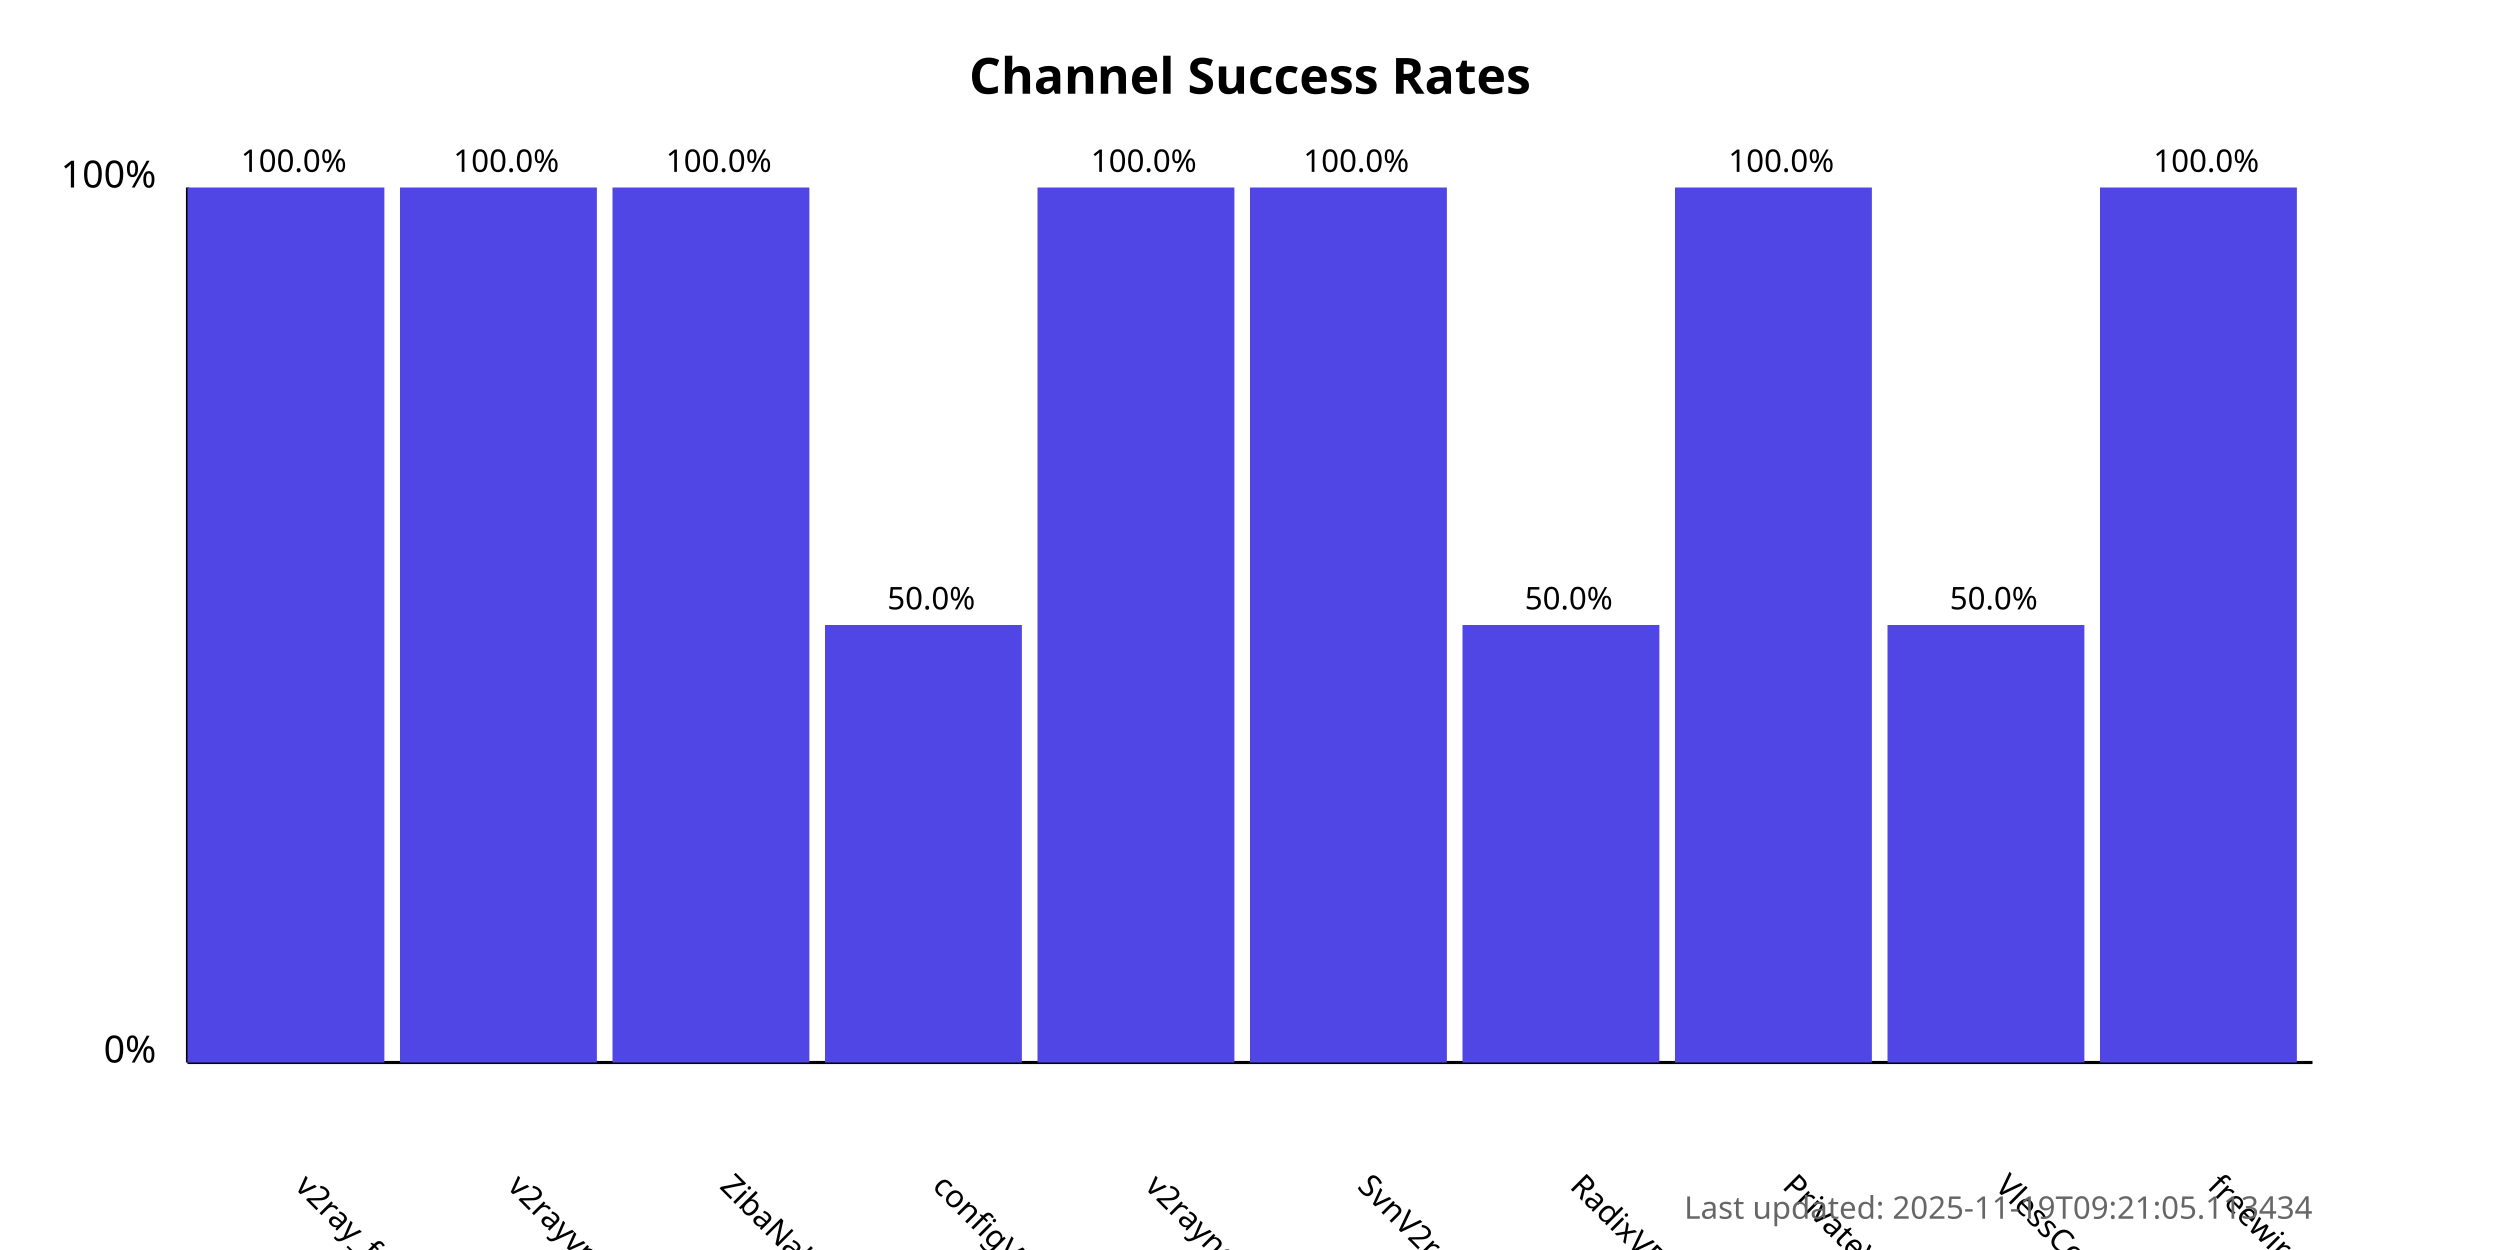
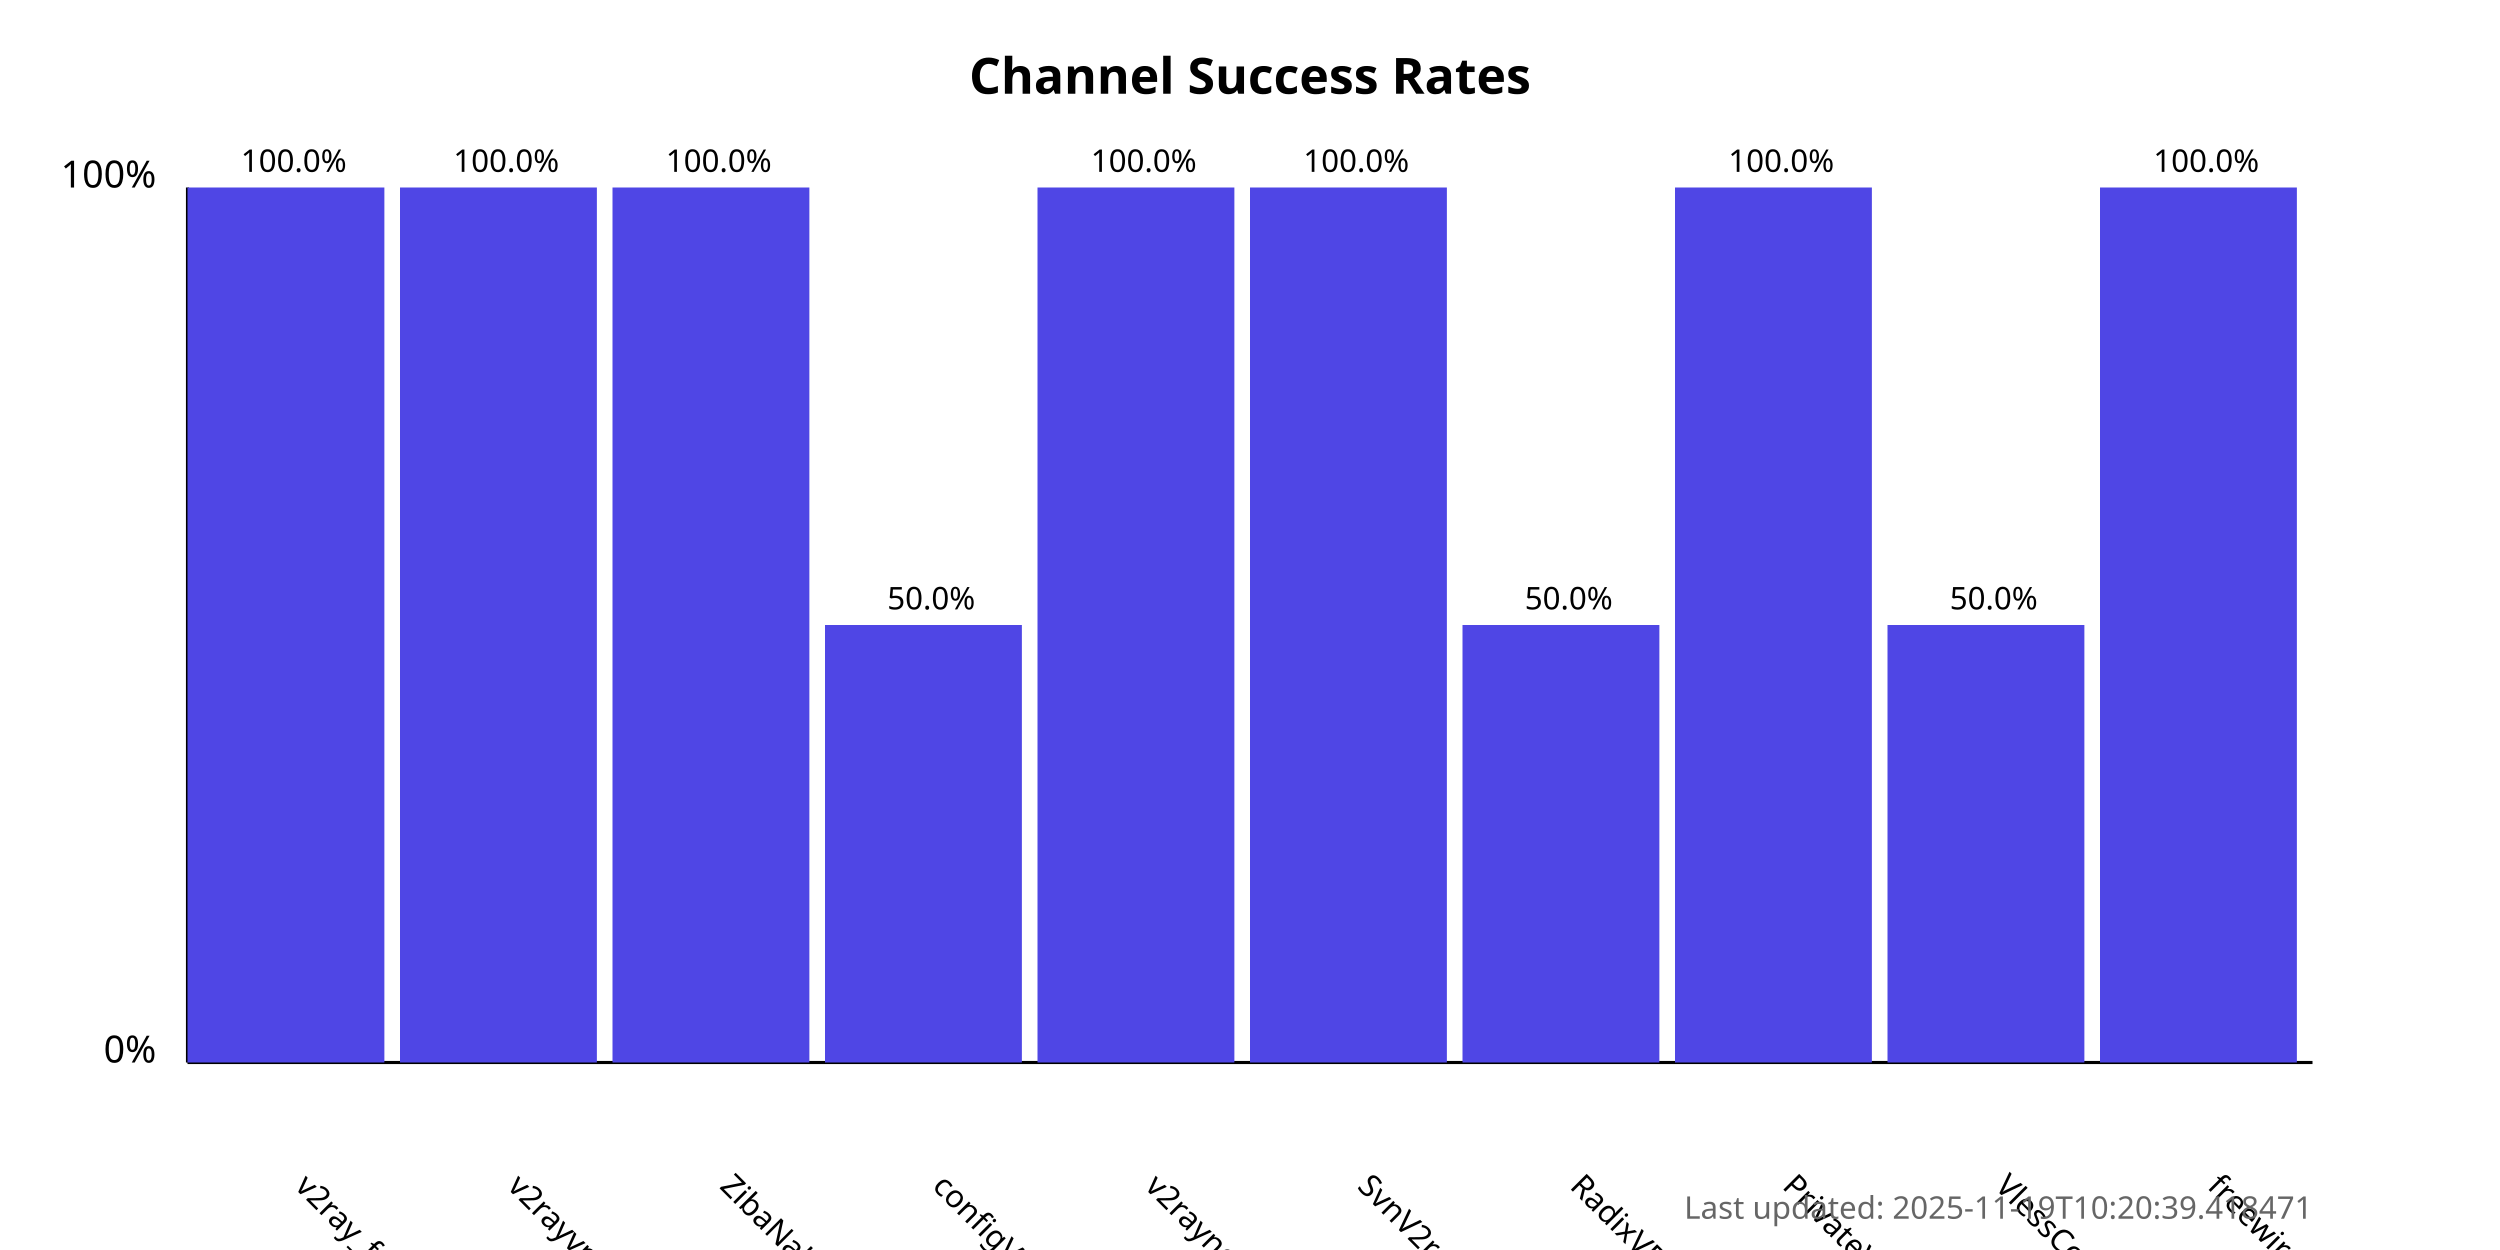
<svg xmlns="http://www.w3.org/2000/svg" width="800" height="400">
  <style>
            .chart-title { font: bold 16px sans-serif; }
            .axis-label { font: 12px sans-serif; }
            .tick-label { font: 10px sans-serif; }
            .bar { fill: #4f46e5; }
            .bar:hover { fill: #6366f1; }
            .timestamp { font: 10px sans-serif; fill: #666; }
        </style>
  <text x="400.0" y="30" text-anchor="middle" class="chart-title">
            Channel Success Rates
        </text>
  <line x1="60" y1="340" x2="60" y2="60" stroke="black" stroke-width="1" />
  <line x1="60" y1="340" x2="740" y2="340" stroke="black" stroke-width="1" />
  <text x="50" y="340" text-anchor="end" class="axis-label">0%</text>
  <text x="50" y="60" text-anchor="end" class="axis-label">100%</text>
  <g>
    <rect x="60" y="60.0" width="63.0" height="280.0" class="bar" />
    <text x="94.0" y="380" transform="rotate(45, 94.0, 380)" text-anchor="start" class="tick-label">
                v2ray_free_conf
            </text>
    <text x="94.0" y="55.0" text-anchor="middle" class="tick-label">
                100.0%
            </text>
  </g>
  <g>
    <rect x="128.0" y="60.0" width="63.0" height="280.0" class="bar" />
    <text x="162.0" y="380" transform="rotate(45, 162.0, 380)" text-anchor="start" class="tick-label">
                v2rayvpno
            </text>
    <text x="162.0" y="55.0" text-anchor="middle" class="tick-label">
                100.0%
            </text>
  </g>
  <g>
    <rect x="196.0" y="60.0" width="63.0" height="280.0" class="bar" />
    <text x="230.0" y="380" transform="rotate(45, 230.0, 380)" text-anchor="start" class="tick-label">
                ZibaNabz
            </text>
    <text x="230.0" y="55.0" text-anchor="middle" class="tick-label">
                100.0%
            </text>
  </g>
  <g>
    <rect x="264.0" y="200.0" width="63.0" height="140.0" class="bar" />
    <text x="298.0" y="380" transform="rotate(45, 298.0, 380)" text-anchor="start" class="tick-label">
                configV2rayForFree
            </text>
    <text x="298.0" y="195.0" text-anchor="middle" class="tick-label">
                50.0%
            </text>
  </g>
  <g>
    <rect x="332.0" y="60.0" width="63.0" height="280.0" class="bar" />
    <text x="366.0" y="380" transform="rotate(45, 366.0, 380)" text-anchor="start" class="tick-label">
                v2rayngvpn
            </text>
    <text x="366.0" y="55.0" text-anchor="middle" class="tick-label">
                100.0%
            </text>
  </g>
  <g>
    <rect x="400.0" y="60.0" width="63.0" height="280.0" class="bar" />
    <text x="434.0" y="380" transform="rotate(45, 434.0, 380)" text-anchor="start" class="tick-label">
                SvnV2ray
            </text>
    <text x="434.0" y="55.0" text-anchor="middle" class="tick-label">
                100.0%
            </text>
  </g>
  <g>
    <rect x="468.0" y="200.0" width="63.0" height="140.0" class="bar" />
    <text x="502.0" y="380" transform="rotate(45, 502.0, 380)" text-anchor="start" class="tick-label">
                RadixVPN
            </text>
    <text x="502.0" y="195.0" text-anchor="middle" class="tick-label">
                50.0%
            </text>
  </g>
  <g>
    <rect x="536.0" y="60.0" width="63.0" height="280.0" class="bar" />
    <text x="570.0" y="380" transform="rotate(45, 570.0, 380)" text-anchor="start" class="tick-label">
                PrivateVPNs
            </text>
    <text x="570.0" y="55.0" text-anchor="middle" class="tick-label">
                100.0%
            </text>
  </g>
  <g>
    <rect x="604.0" y="200.0" width="63.0" height="140.0" class="bar" />
    <text x="638.0" y="380" transform="rotate(45, 638.0, 380)" text-anchor="start" class="tick-label">
                VlessConfig
            </text>
    <text x="638.0" y="195.0" text-anchor="middle" class="tick-label">
                50.0%
            </text>
  </g>
  <g>
    <rect x="672.0" y="60.0" width="63.0" height="280.0" class="bar" />
    <text x="706.0" y="380" transform="rotate(45, 706.0, 380)" text-anchor="start" class="tick-label">
                freewireguard
            </text>
    <text x="706.0" y="55.0" text-anchor="middle" class="tick-label">
                100.0%
            </text>
  </g>
  <text x="740" y="390" text-anchor="end" class="timestamp">
-             Last updated: 2025-11-19T09:21:05.113434
+             Last updated: 2025-11-19T10:20:39.418471
        </text>
</svg>
